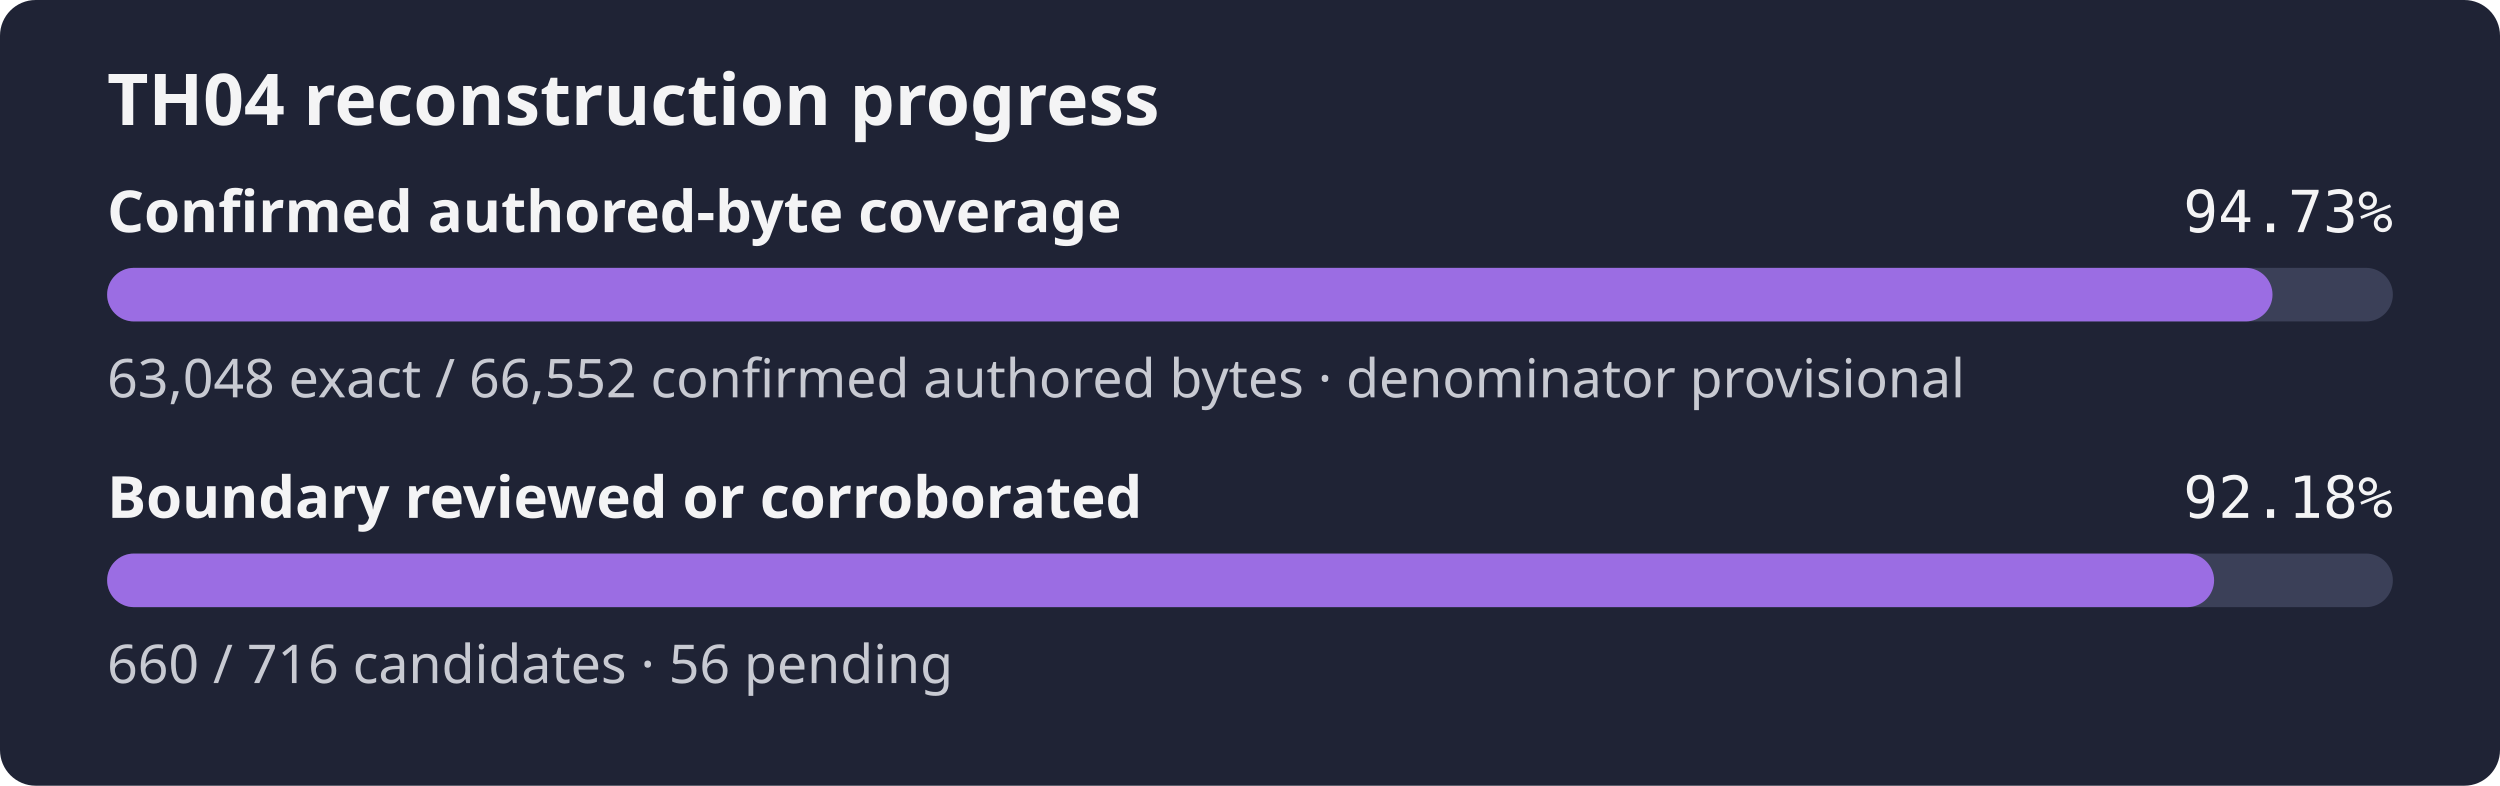
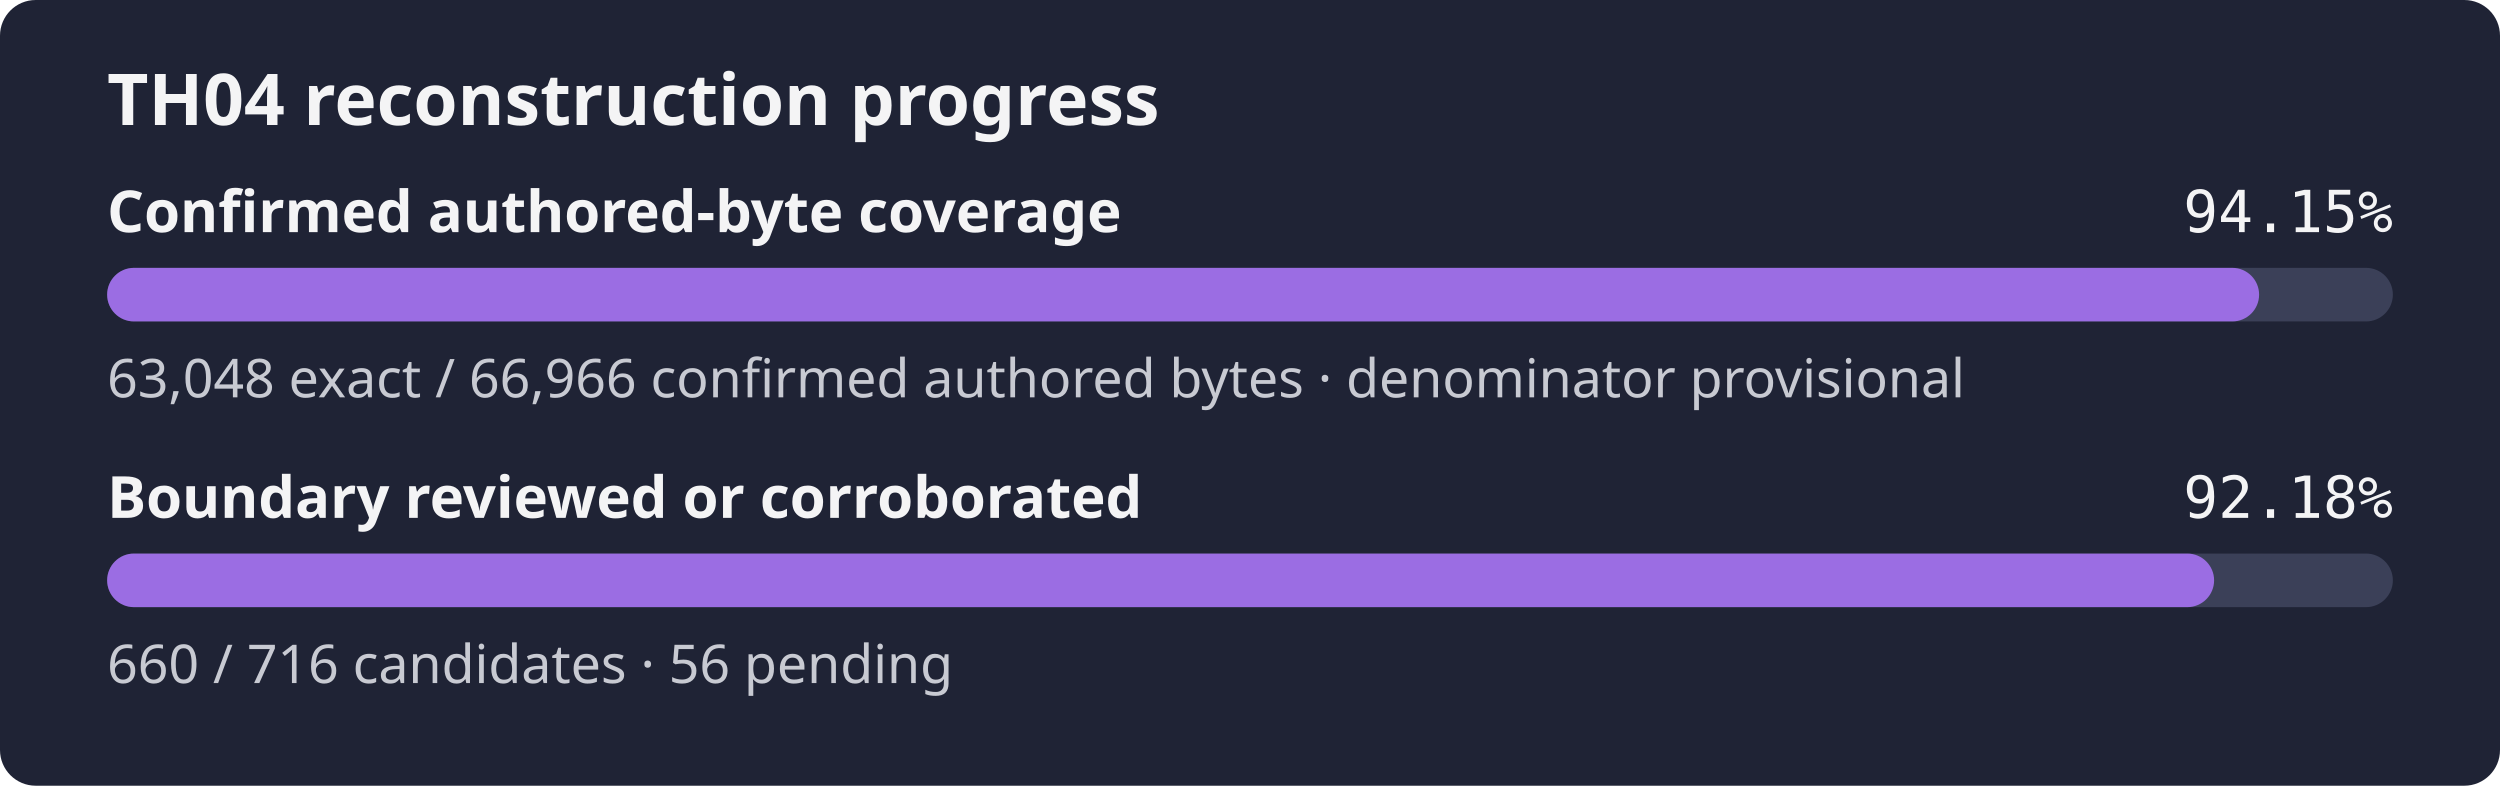
- <svg xmlns="http://www.w3.org/2000/svg" width="560" height="176" role="img" aria-label="TH04 reconstruction progress: 94.73% of the confirmed authored-byte set is exact, boundary reviewed or corroborated 92.18%">
+ <svg xmlns="http://www.w3.org/2000/svg" width="560" height="176" role="img" aria-label="TH04 reconstruction progress: 94.15% of the confirmed authored-byte set is exact, boundary reviewed or corroborated 92.18%">
  <rect width="560" height="176" rx="8" fill="#1f2335" />
  <text x="24" y="28" fill="#f4f4f5" font-family="sans-serif" font-size="16" font-weight="600">TH04 reconstruction progress</text>
  <text x="24" y="52" fill="#f4f4f5" font-family="sans-serif" font-size="13" font-weight="600">Confirmed authored-byte coverage</text>
-   <text x="536" y="52" fill="#f4f4f5" text-anchor="end" font-family="monospace" font-size="13">94.73%</text>
+   <text x="536" y="52" fill="#f4f4f5" text-anchor="end" font-family="monospace" font-size="13">94.15%</text>
  <rect x="24" y="60" width="512" height="12" rx="6" fill="#3b4058" />
-   <rect x="24" y="60" width="485.04" height="12" rx="6" fill="#9b6de3" />
-   <text x="24" y="89" fill="#c8cad2" font-family="sans-serif" font-size="12">63,048 exact / 66,552 confirmed authored bytes · denominator provisional</text>
+   <rect x="24" y="60" width="482.04" height="12" rx="6" fill="#9b6de3" />
+   <text x="24" y="89" fill="#c8cad2" font-family="sans-serif" font-size="12">63,048 exact / 66,966 confirmed authored bytes · denominator provisional</text>
  <text x="24" y="116" fill="#f4f4f5" font-family="sans-serif" font-size="13" font-weight="600">Boundary reviewed or corroborated</text>
  <text x="536" y="116" fill="#f4f4f5" text-anchor="end" font-family="monospace" font-size="13">92.18%</text>
  <rect x="24" y="124" width="512" height="12" rx="6" fill="#3b4058" />
  <rect x="24" y="124" width="471.96" height="12" rx="6" fill="#9b6de3" />
  <text x="24" y="153" fill="#c8cad2" font-family="sans-serif" font-size="12">660 / 716 candidates · 56 pending</text>
</svg>
